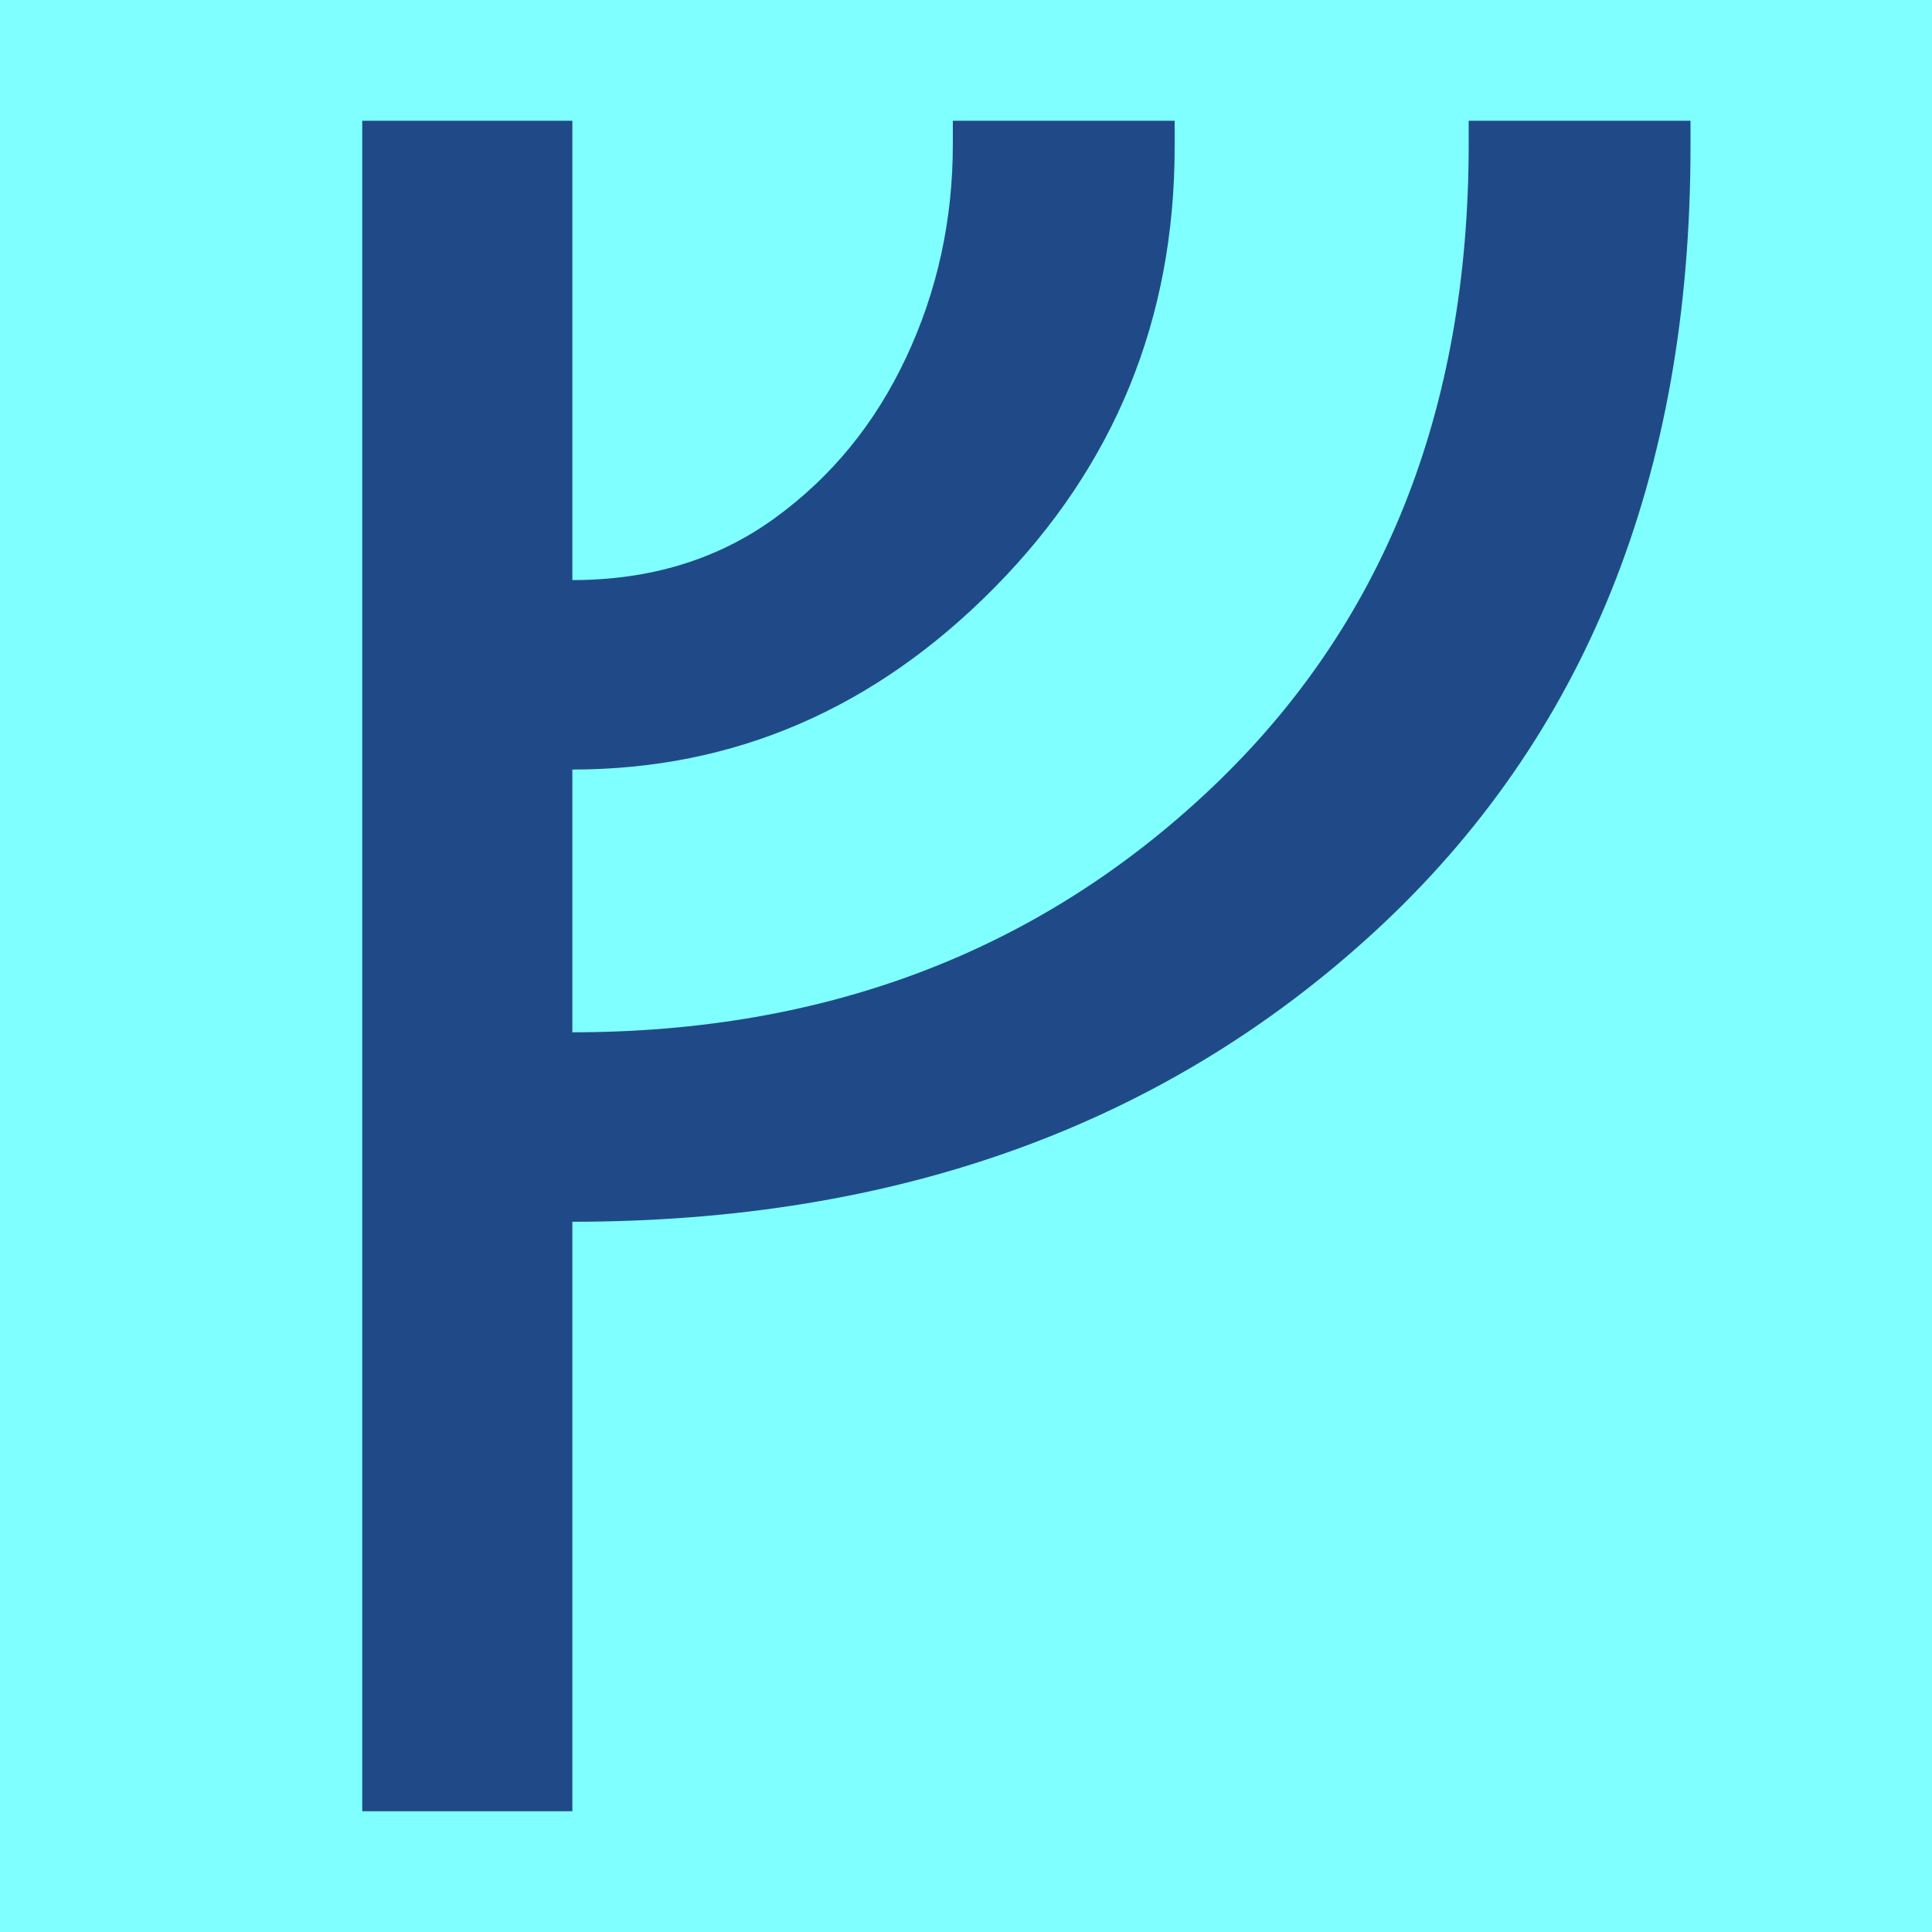
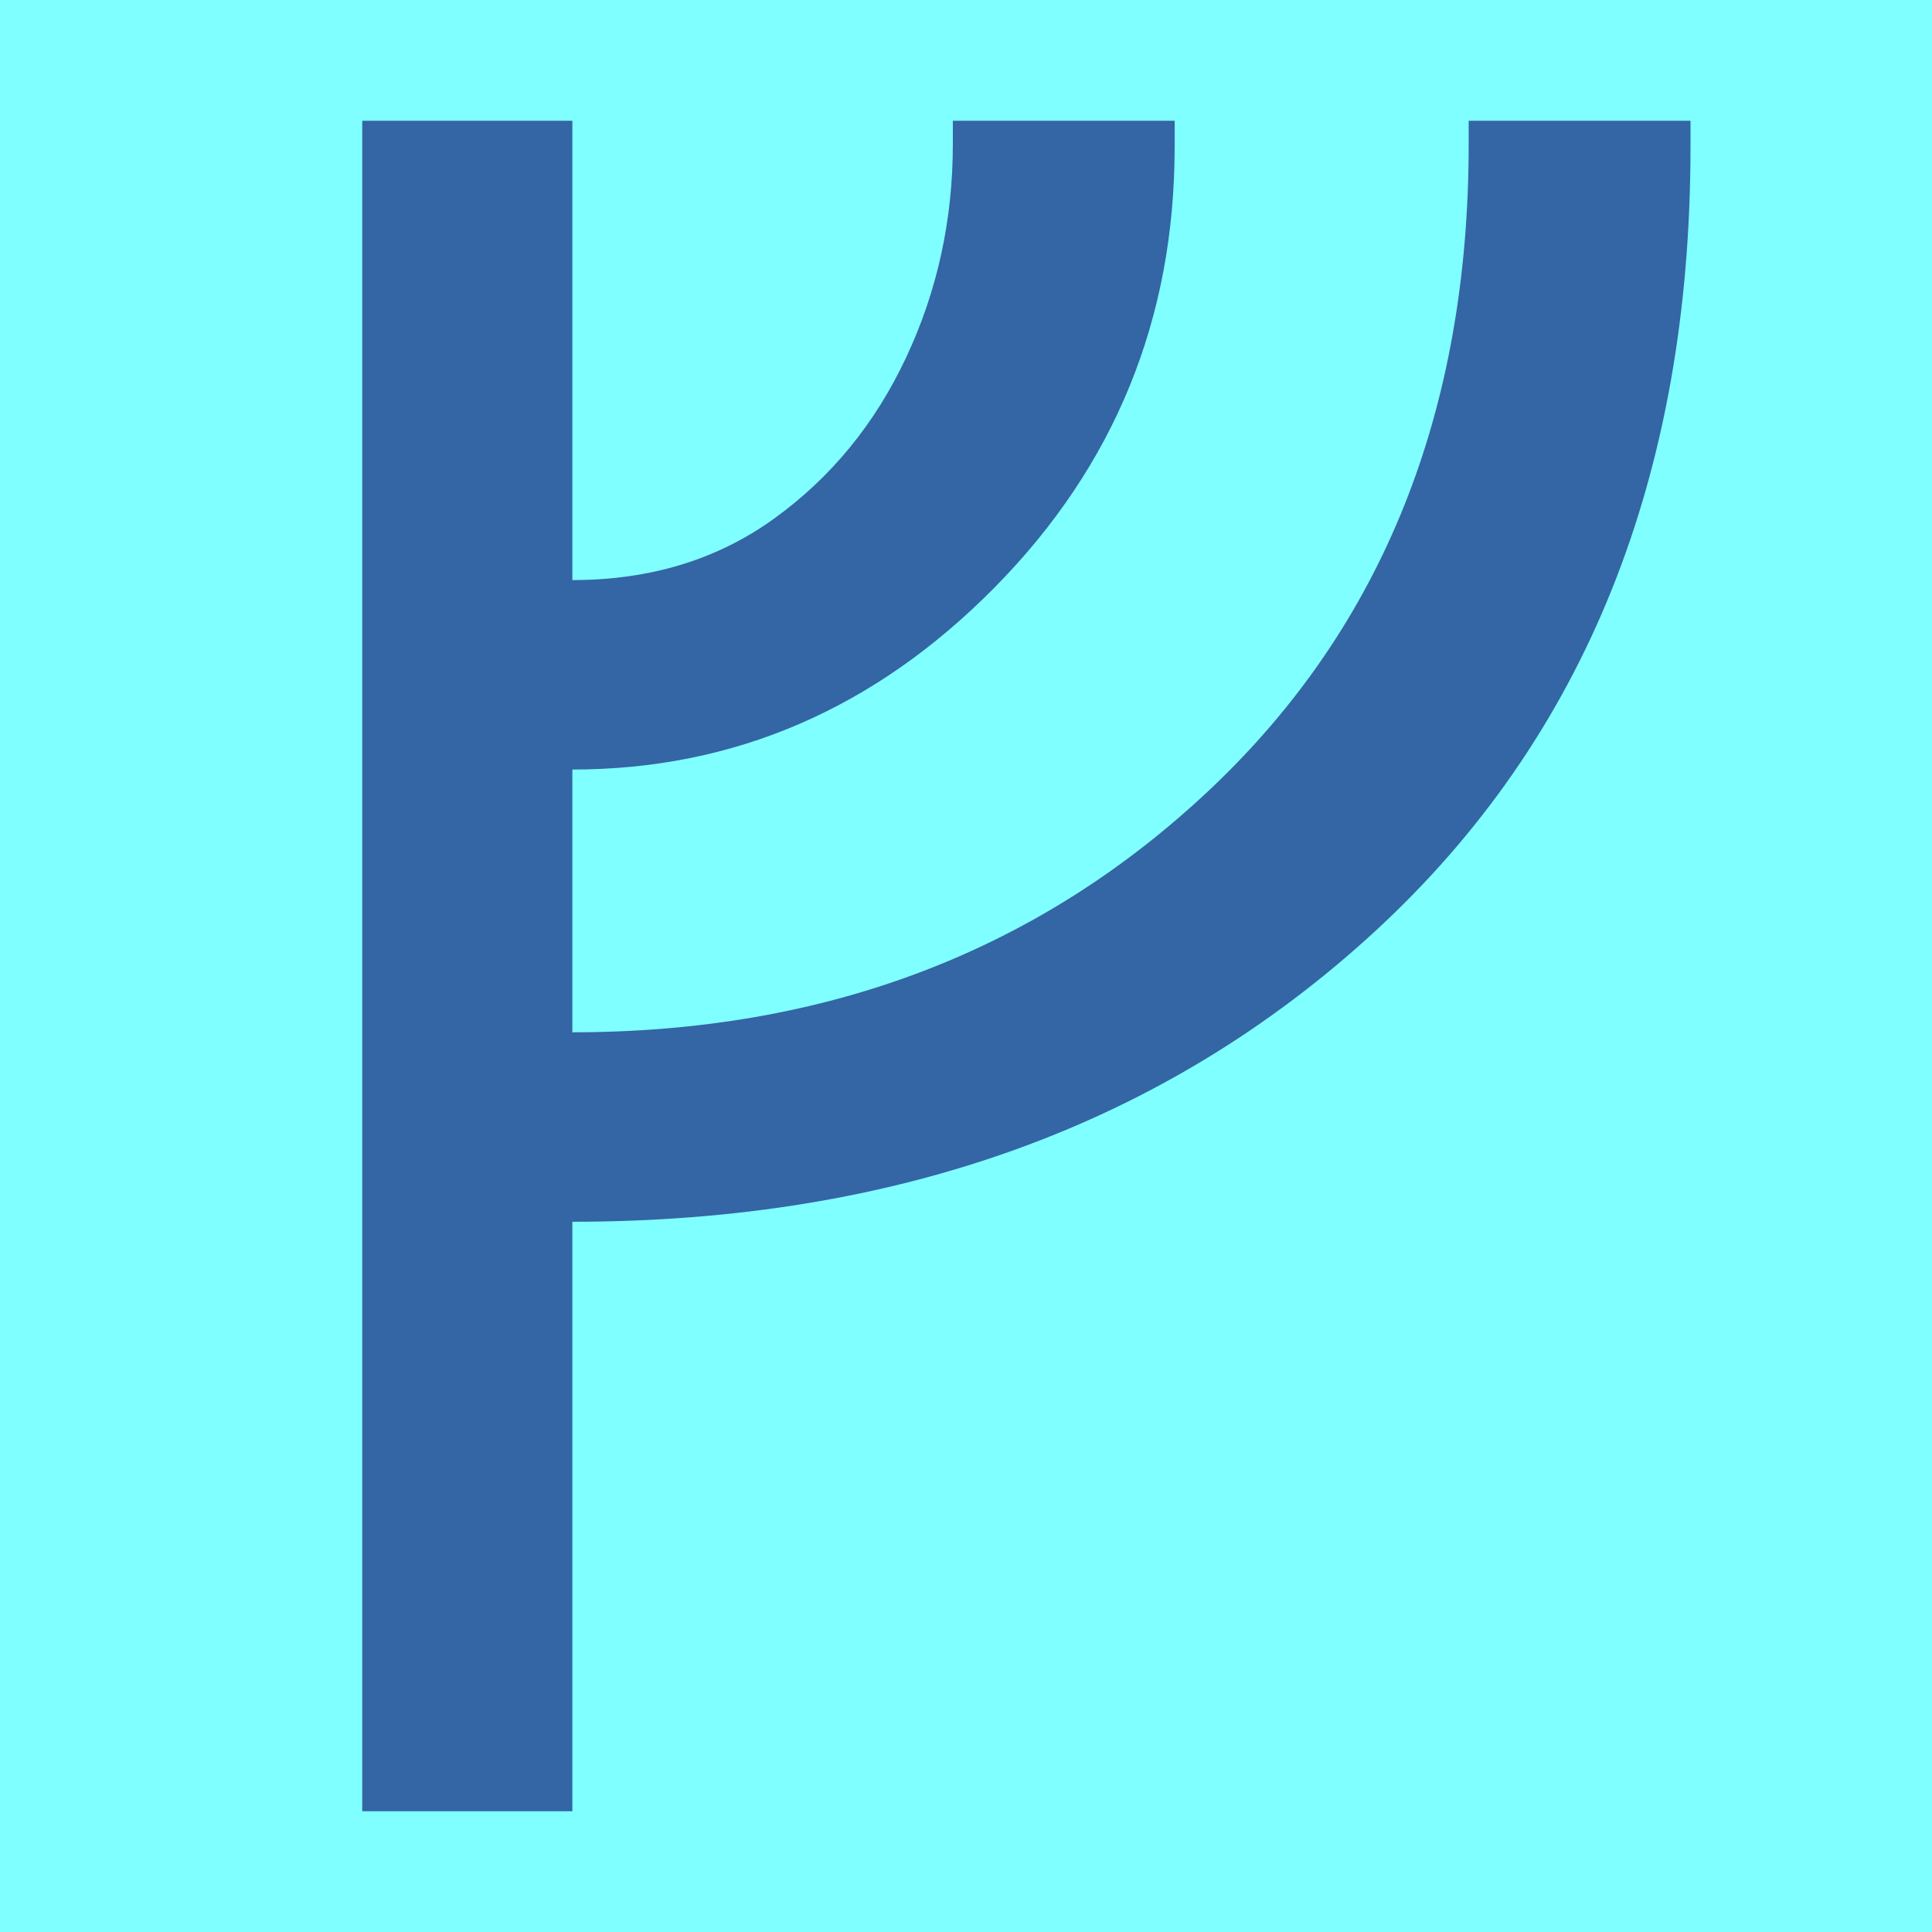
<svg xmlns="http://www.w3.org/2000/svg" width="16" height="16" viewBox="0 0 16 16" version="1.1" id="svg5">
  <defs id="defs2" />
  <g id="layer1">
    <rect style="opacity:1;fill:#7fffff;stroke:none;stroke-width:4.438;stroke-linejoin:bevel;stop-color:#000000;fill-opacity:1" id="rect691" width="16" height="16" x="0" y="0" />
-     <path d="M 3,15 V 1 h 1.74 v 3.804 q 0.967,0 1.672,-0.51 Q 7.118,3.784 7.504,2.961 7.891,2.137 7.891,1.196 V 1 h 1.837 v 0.216 q 0,2.137 -1.489,3.647 -1.489,1.51 -3.499,1.51 v 2.176 q 3.157,0 5.29,-2.02 2.133,-2.02 2.133,-5.333 V 1 H 14 v 0.216 q 0,4.091 -2.613,6.497 -2.613,2.405 -6.647,2.405 v 4.882 z" id="path9399" style="fill:#204a87;stroke-width:1" />
+     <path d="M 3,15 V 1 h 1.74 v 3.804 q 0.967,0 1.672,-0.51 Q 7.118,3.784 7.504,2.961 7.891,2.137 7.891,1.196 V 1 h 1.837 v 0.216 q 0,2.137 -1.489,3.647 -1.489,1.51 -3.499,1.51 v 2.176 q 3.157,0 5.29,-2.02 2.133,-2.02 2.133,-5.333 V 1 H 14 v 0.216 q 0,4.091 -2.613,6.497 -2.613,2.405 -6.647,2.405 v 4.882 z" id="path9399" style="fill:#3465a4;stroke-width:1" />
  </g>
</svg>
